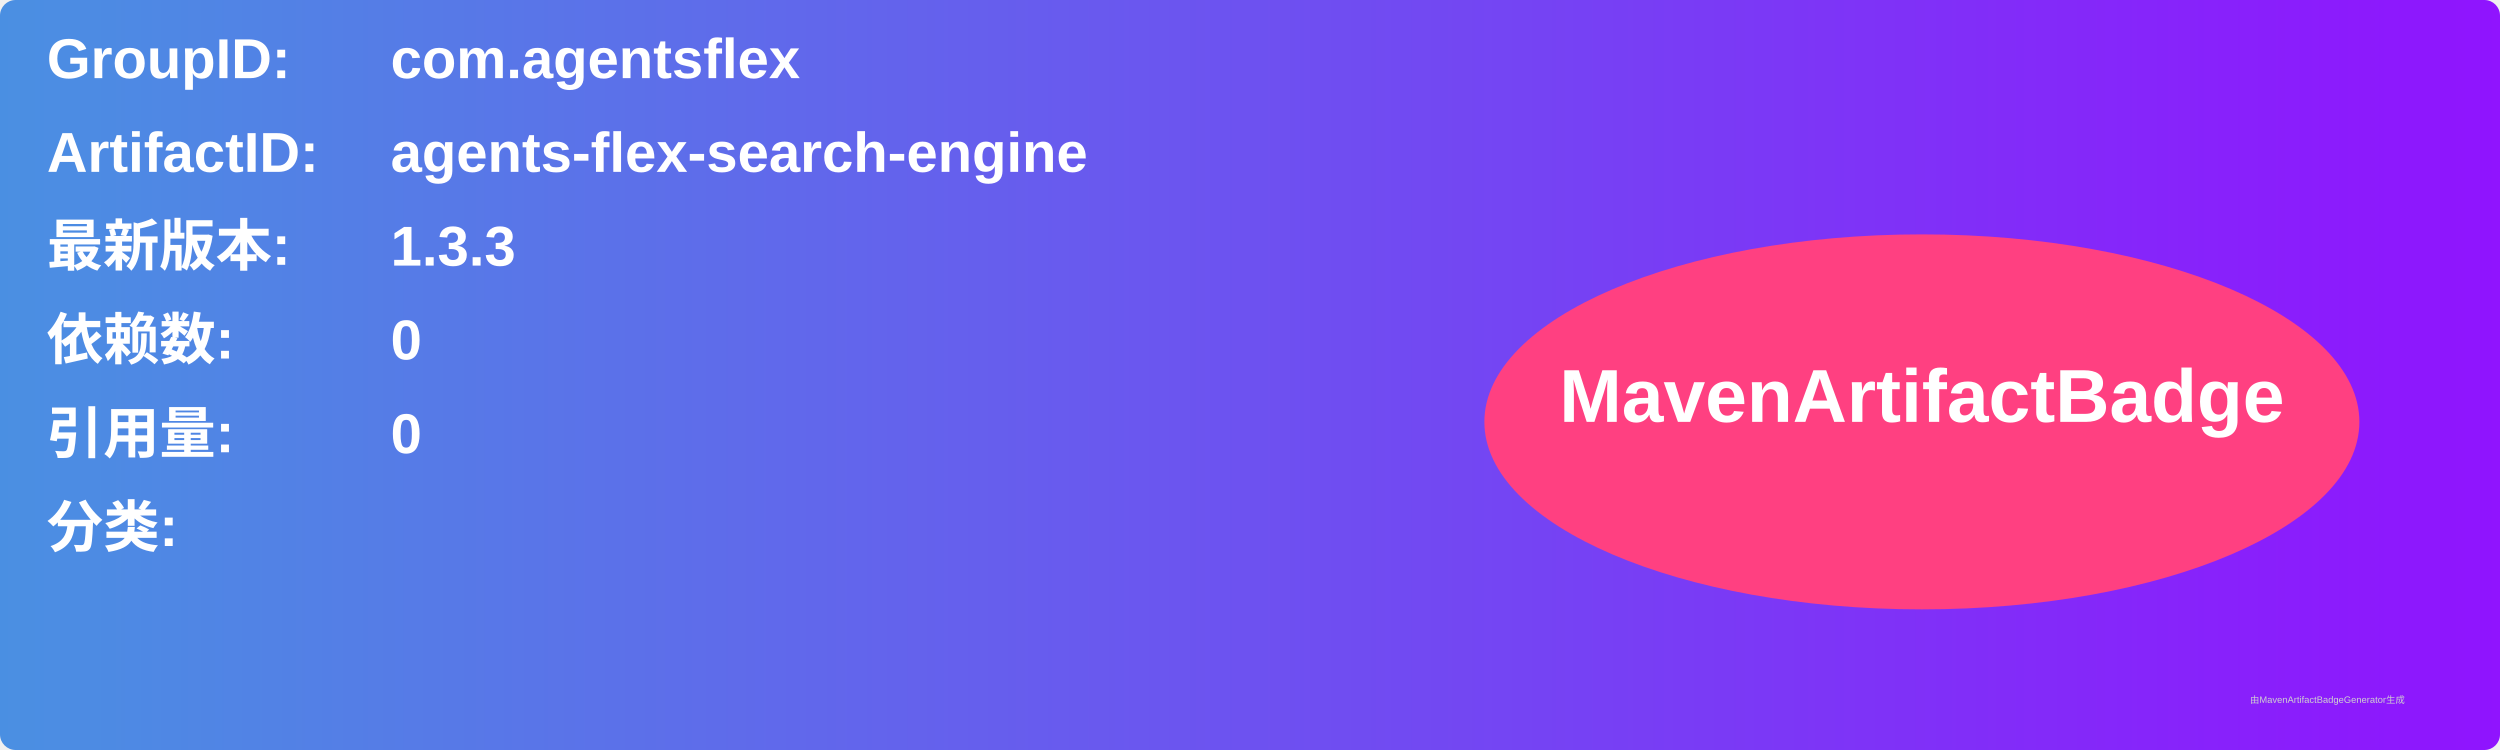
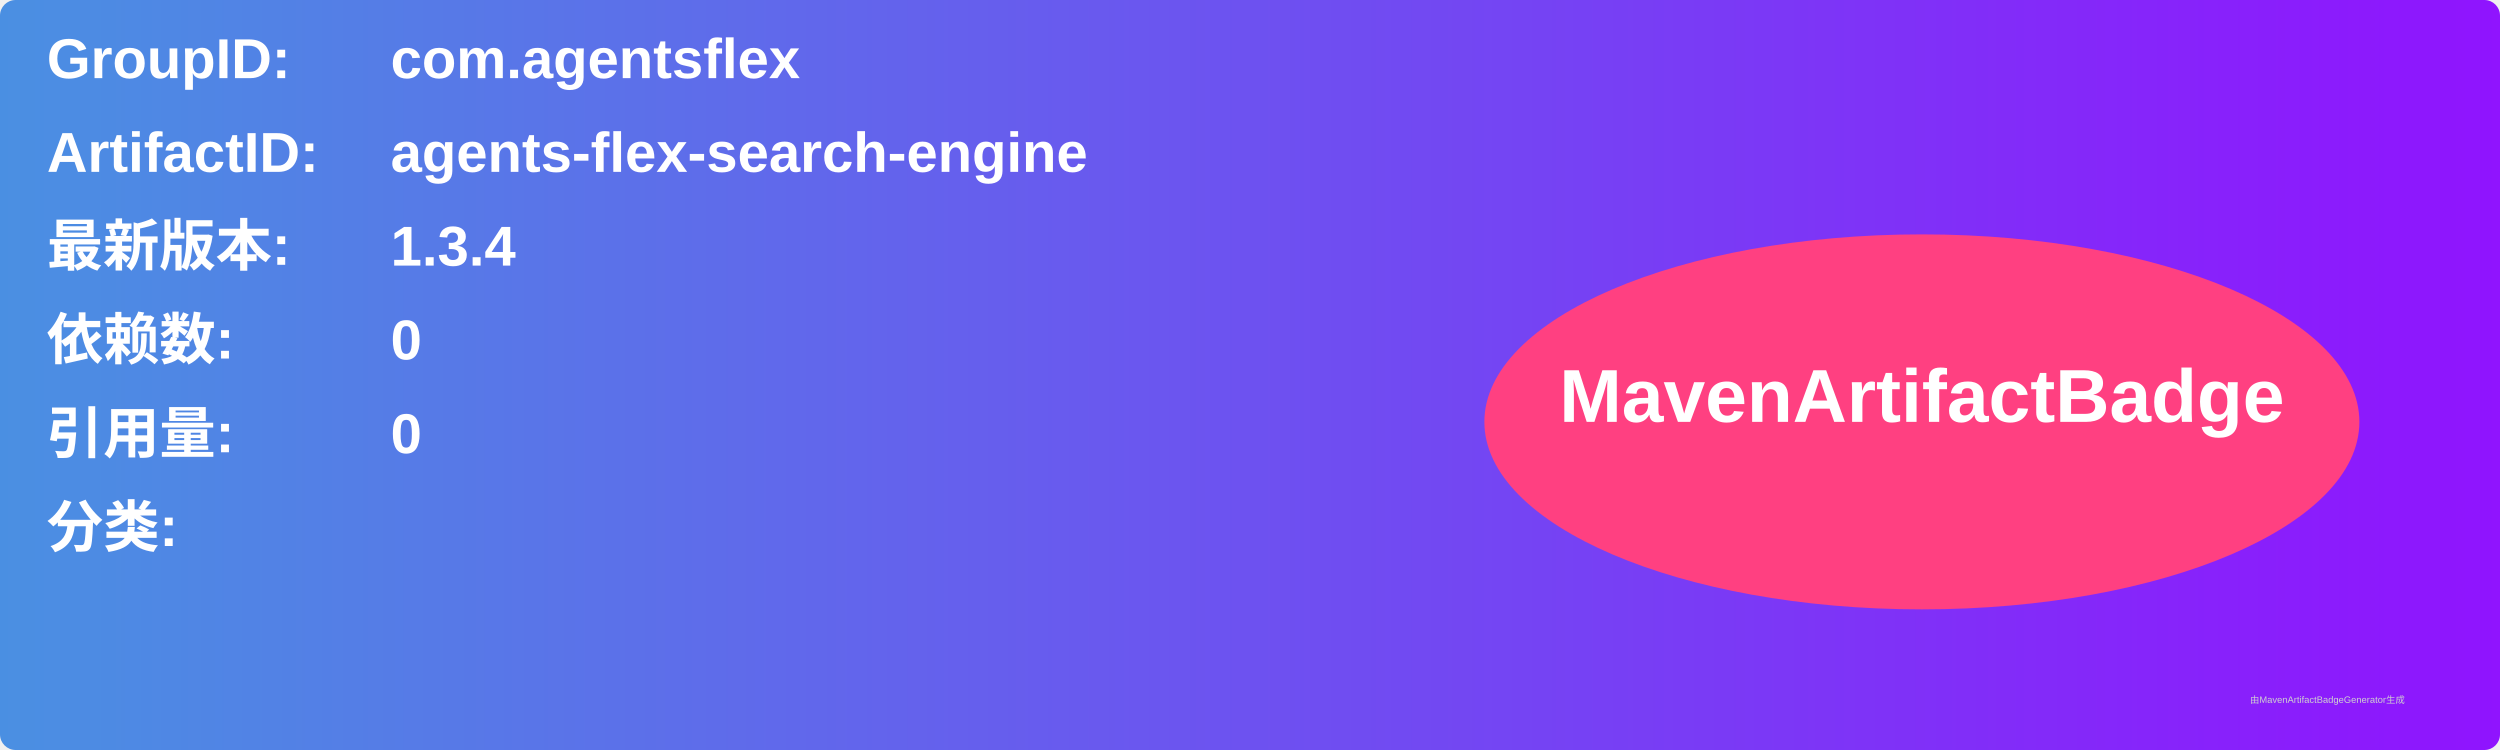
<svg xmlns="http://www.w3.org/2000/svg" width="800" height="240" viewBox="0 0 800 240">
  <linearGradient id="grad" x1="0%" y1="0%" x2="100%" y2="0%">
    <stop offset="0%" stop-color="#4a90e2" />
    <stop offset="100%" stop-color="#9013fe" />
  </linearGradient>
  <rect width="100%" height="100%" rx="5" ry="5" fill="url(#grad)" />
  <g transform="translate(15, 15)">
    <text x="0" y="10" font-family="Arial" font-size="18" fill="white" font-weight="bold" width="260">GroupID:</text>
    <text x="110" y="10" font-family="Arial" font-size="18" fill="white" font-weight="bold" width="460">com.agentsflex</text>
    <text x="0" y="40" font-family="Arial" font-size="18" fill="white" font-weight="bold" width="260">ArtifactID:</text>
    <text x="110" y="40" font-family="Arial" font-size="18" fill="white" font-weight="bold" width="460">agents-flex-search-engine</text>
    <text x="0" y="70" font-family="Arial" font-size="18" fill="white" font-weight="bold">最新版本:</text>
    <text x="110" y="70" font-family="Arial" font-size="18" fill="white" font-weight="bold">
-       <tspan font-weight="bold">1.3.3</tspan>
+       <tspan font-weight="bold">1.3.4</tspan>
    </text>
    <text x="0" y="100" font-family="Arial" font-size="18" fill="white" font-weight="bold">依赖数: </text>
    <text x="110" y="100" font-family="Arial" font-size="18" fill="white">
      <tspan font-weight="bold">0</tspan>
    </text>
    <text x="0" y="130" font-family="Arial" font-size="18" fill="white" font-weight="bold">引用量: </text>
    <text x="110" y="130" font-family="Arial" font-size="18" fill="white">
      <tspan font-weight="bold">0</tspan>
    </text>
    <text x="0" y="160" font-family="Arial" font-size="18" fill="white" font-weight="bold">分类:</text>
    <text x="10" y="190" font-family="Arial" font-size="10" fill="white">
      <tspan font-weight="bold" />
    </text>
    <ellipse cx="600" cy="120" rx="140" ry="60" fill="#ff4081" />
    <text x="600" y="120" text-anchor="middle" font-family="Arial" font-size="24" fill="white" font-weight="bold">MavenArtifactBadge</text>
  </g>
  <text x="720" y="225" font-family="Arial" font-size="3" fill="#d0d0d0">由MavenArtifactBadgeGenerator生成</text>
</svg>
